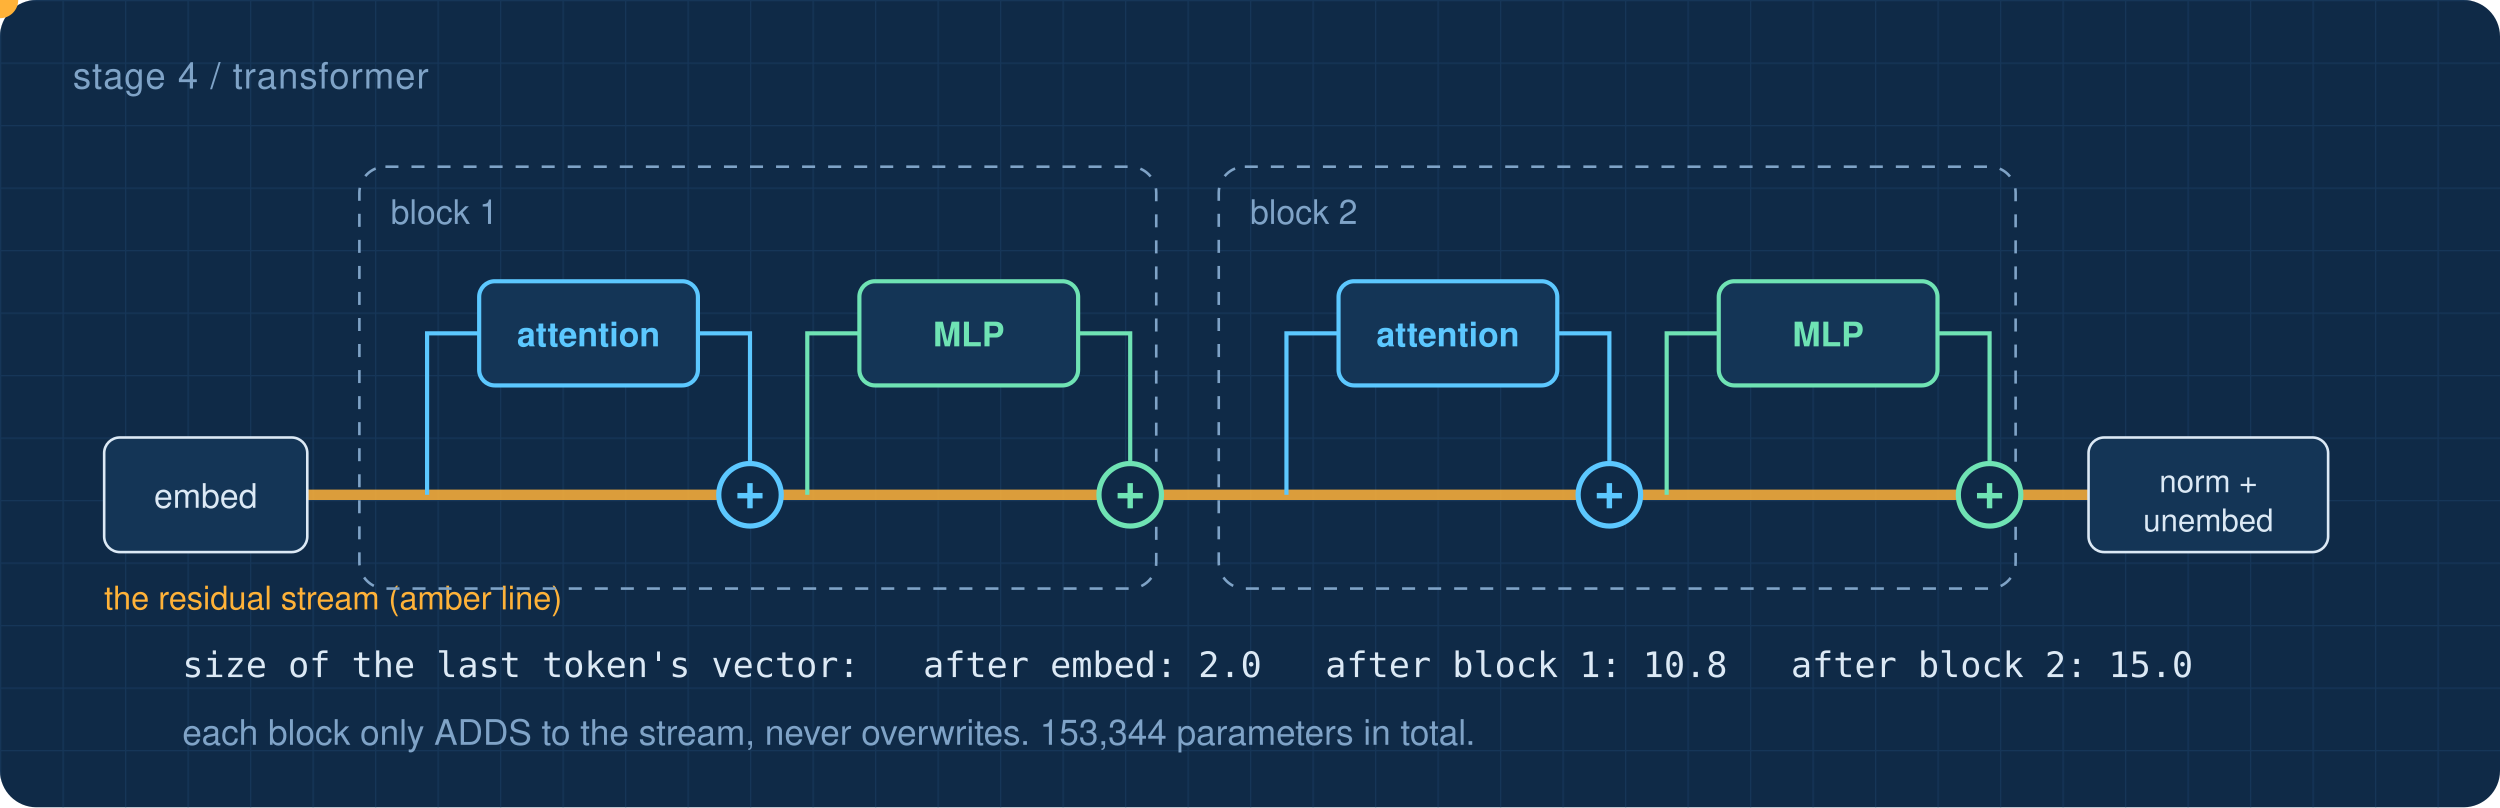
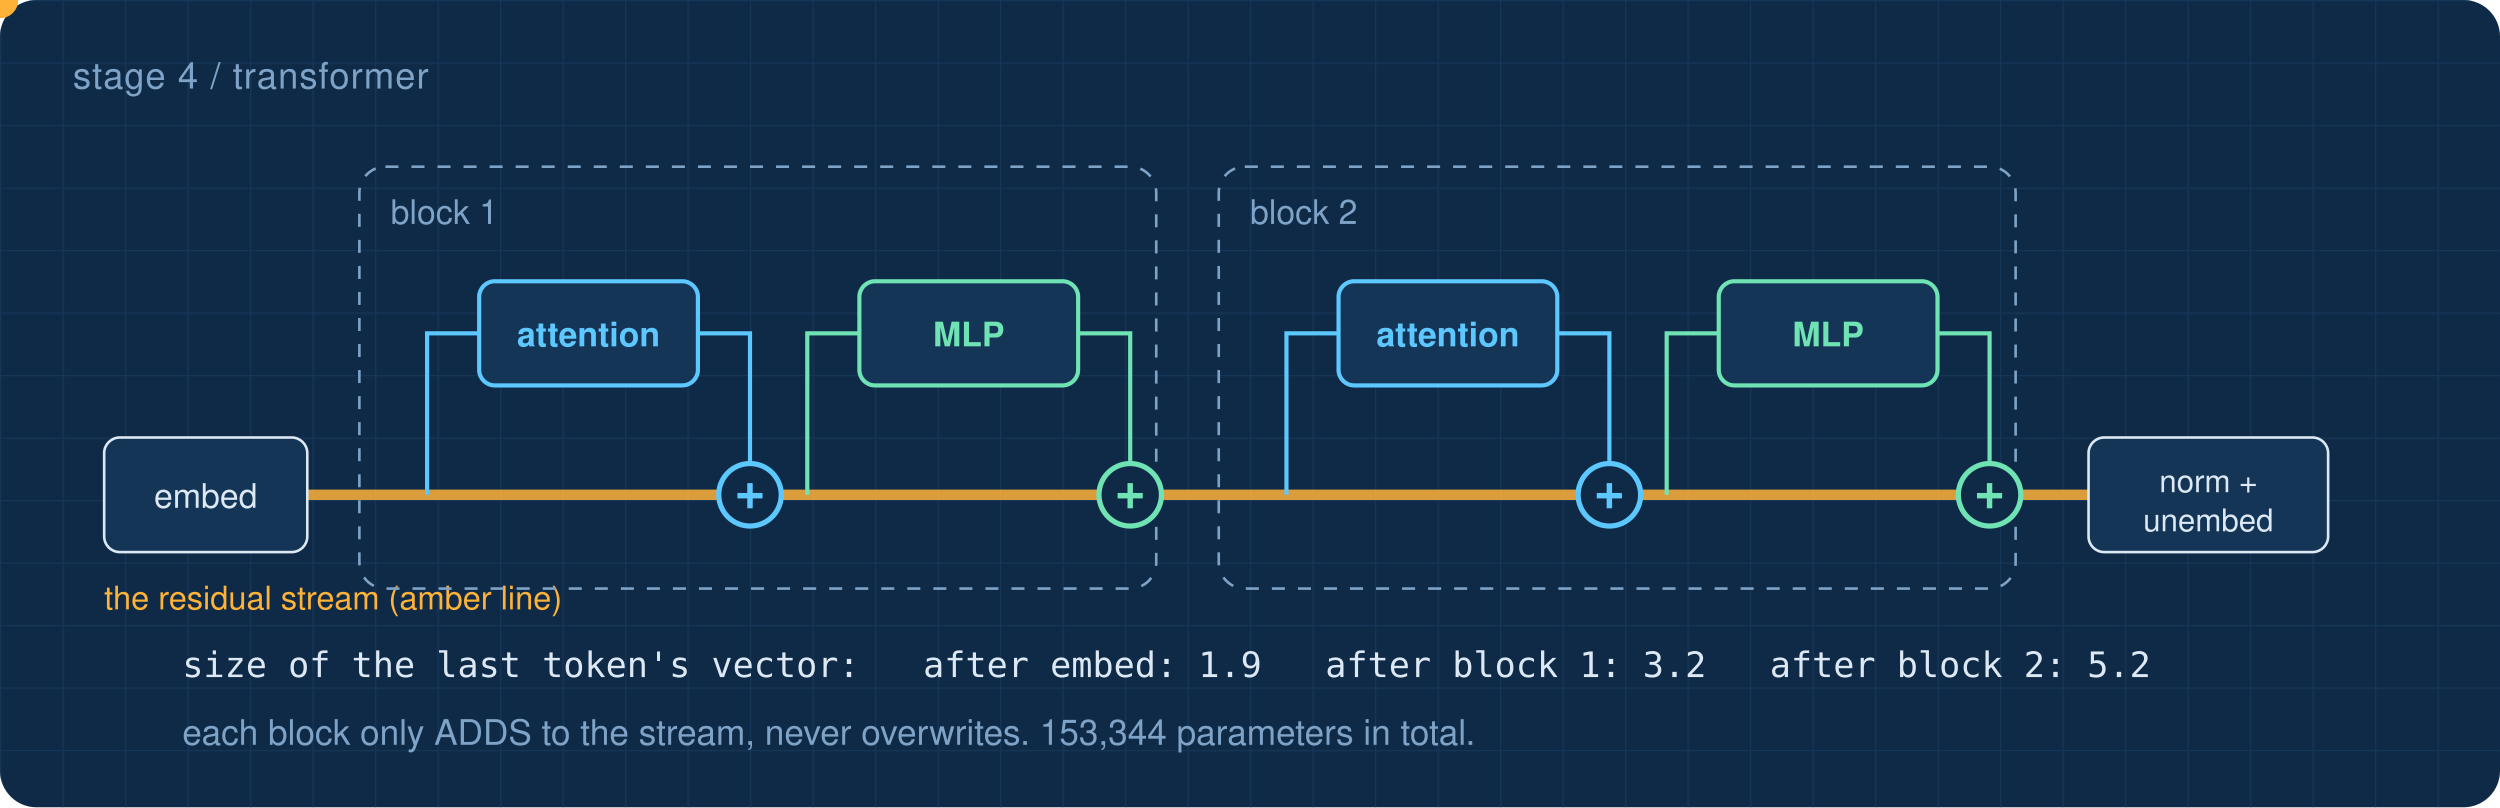
<svg xmlns="http://www.w3.org/2000/svg" viewBox="0 0 960 310" width="960" height="310" role="img">
  <defs>
    <pattern id="g" width="24" height="24" patternUnits="userSpaceOnUse">
      <path d="M24 0H0V24" fill="none" stroke="#1B3F66" stroke-width="1" />
    </pattern>
  </defs>
  <rect width="960" height="310" rx="14" fill="#0F2A47" />
  <rect width="960" height="310" rx="14" fill="url(#g)" opacity="0.55" />
  <text x="28" y="34" font-family="system-ui,-apple-system,'Segoe UI',Helvetica,Arial,sans-serif" font-size="14" fill="#7FA3C7" letter-spacing="0.4">stage 4  /  transformer</text>
  <line x1="70" y1="190" x2="890" y2="190" stroke="#FFB238" stroke-width="4" stroke-linecap="round" opacity="0.85" />
  <text x="40.0" y="234.0" font-family="system-ui,-apple-system,'Segoe UI',Helvetica,Arial,sans-serif" font-size="12.5" fill="#FFB238" text-anchor="start" font-weight="400" xml:space="preserve">the residual stream (amber line)</text>
  <rect x="40" y="168" width="78" height="44" rx="6" fill="#143556" stroke="#DCE9F5" />
  <text x="79.0" y="195.0" font-family="system-ui,-apple-system,'Segoe UI',Helvetica,Arial,sans-serif" font-size="13" fill="#DCE9F5" text-anchor="middle" font-weight="400" xml:space="preserve">embed</text>
  <rect x="138" y="64" width="306" height="162" rx="10" fill="none" stroke="#7FA3C7" stroke-dasharray="5 5" />
  <text x="150.0" y="86.0" font-family="system-ui,-apple-system,'Segoe UI',Helvetica,Arial,sans-serif" font-size="13" fill="#7FA3C7" text-anchor="start" font-weight="400" xml:space="preserve">block 1</text>
  <path d="M164 190V128h20" fill="none" stroke="#5CC8FF" stroke-width="1.6" />
  <rect x="184" y="108" width="84" height="40" rx="6" fill="#143556" stroke="#5CC8FF" stroke-width="1.6" />
  <text x="226.0" y="133.0" font-family="system-ui,-apple-system,'Segoe UI',Helvetica,Arial,sans-serif" font-size="13" fill="#5CC8FF" text-anchor="middle" font-weight="600" xml:space="preserve">attention</text>
  <path d="M268 128h20V177" fill="none" stroke="#5CC8FF" stroke-width="1.6" />
  <circle cx="288" cy="190" r="12" fill="#0F2A47" stroke="#5CC8FF" stroke-width="2" />
  <text x="288.0" y="196.0" font-family="ui-monospace,'SF Mono',Menlo,Consolas,'DejaVu Sans Mono',monospace" font-size="18" fill="#5CC8FF" text-anchor="middle" font-weight="700" xml:space="preserve">+</text>
  <circle cx="288" cy="190" r="12" fill="#5CC8FF" opacity="0">
    <animate attributeName="opacity" dur="10s" repeatCount="indefinite" values="0;0;0.9;0;0" keyTimes="0;0.08;0.12;0.22;1" />
  </circle>
  <path d="M310 190V128h20" fill="none" stroke="#6FE3B4" stroke-width="1.6" />
  <rect x="330" y="108" width="84" height="40" rx="6" fill="#143556" stroke="#6FE3B4" stroke-width="1.6" />
  <text x="372.0" y="133.0" font-family="system-ui,-apple-system,'Segoe UI',Helvetica,Arial,sans-serif" font-size="13" fill="#6FE3B4" text-anchor="middle" font-weight="600" xml:space="preserve">MLP</text>
  <path d="M414 128h20V177" fill="none" stroke="#6FE3B4" stroke-width="1.6" />
  <circle cx="434" cy="190" r="12" fill="#0F2A47" stroke="#6FE3B4" stroke-width="2" />
  <text x="434.0" y="196.0" font-family="ui-monospace,'SF Mono',Menlo,Consolas,'DejaVu Sans Mono',monospace" font-size="18" fill="#6FE3B4" text-anchor="middle" font-weight="700" xml:space="preserve">+</text>
  <circle cx="434" cy="190" r="12" fill="#6FE3B4" opacity="0">
    <animate attributeName="opacity" dur="10s" repeatCount="indefinite" values="0;0;0.9;0;0" keyTimes="0;0.28;0.32;0.42;1" />
  </circle>
  <rect x="468" y="64" width="306" height="162" rx="10" fill="none" stroke="#7FA3C7" stroke-dasharray="5 5" />
  <text x="480.0" y="86.0" font-family="system-ui,-apple-system,'Segoe UI',Helvetica,Arial,sans-serif" font-size="13" fill="#7FA3C7" text-anchor="start" font-weight="400" xml:space="preserve">block 2</text>
  <path d="M494 190V128h20" fill="none" stroke="#5CC8FF" stroke-width="1.6" />
  <rect x="514" y="108" width="84" height="40" rx="6" fill="#143556" stroke="#5CC8FF" stroke-width="1.6" />
  <text x="556.0" y="133.0" font-family="system-ui,-apple-system,'Segoe UI',Helvetica,Arial,sans-serif" font-size="13" fill="#5CC8FF" text-anchor="middle" font-weight="600" xml:space="preserve">attention</text>
  <path d="M598 128h20V177" fill="none" stroke="#5CC8FF" stroke-width="1.6" />
  <circle cx="618" cy="190" r="12" fill="#0F2A47" stroke="#5CC8FF" stroke-width="2" />
  <text x="618.0" y="196.0" font-family="ui-monospace,'SF Mono',Menlo,Consolas,'DejaVu Sans Mono',monospace" font-size="18" fill="#5CC8FF" text-anchor="middle" font-weight="700" xml:space="preserve">+</text>
  <circle cx="618" cy="190" r="12" fill="#5CC8FF" opacity="0">
    <animate attributeName="opacity" dur="10s" repeatCount="indefinite" values="0;0;0.9;0;0" keyTimes="0;0.48;0.52;0.62;1" />
  </circle>
  <path d="M640 190V128h20" fill="none" stroke="#6FE3B4" stroke-width="1.6" />
  <rect x="660" y="108" width="84" height="40" rx="6" fill="#143556" stroke="#6FE3B4" stroke-width="1.6" />
  <text x="702.0" y="133.0" font-family="system-ui,-apple-system,'Segoe UI',Helvetica,Arial,sans-serif" font-size="13" fill="#6FE3B4" text-anchor="middle" font-weight="600" xml:space="preserve">MLP</text>
  <path d="M744 128h20V177" fill="none" stroke="#6FE3B4" stroke-width="1.6" />
  <circle cx="764" cy="190" r="12" fill="#0F2A47" stroke="#6FE3B4" stroke-width="2" />
  <text x="764.0" y="196.0" font-family="ui-monospace,'SF Mono',Menlo,Consolas,'DejaVu Sans Mono',monospace" font-size="18" fill="#6FE3B4" text-anchor="middle" font-weight="700" xml:space="preserve">+</text>
  <circle cx="764" cy="190" r="12" fill="#6FE3B4" opacity="0">
    <animate attributeName="opacity" dur="10s" repeatCount="indefinite" values="0;0;0.9;0;0" keyTimes="0;0.68;0.72;0.82;1" />
  </circle>
  <rect x="802" y="168" width="92" height="44" rx="6" fill="#143556" stroke="#DCE9F5" />
  <text x="848.0" y="189.0" font-family="system-ui,-apple-system,'Segoe UI',Helvetica,Arial,sans-serif" font-size="12" fill="#DCE9F5" text-anchor="middle" font-weight="400" xml:space="preserve">norm +</text>
  <text x="848.0" y="204.0" font-family="system-ui,-apple-system,'Segoe UI',Helvetica,Arial,sans-serif" font-size="12" fill="#DCE9F5" text-anchor="middle" font-weight="400" xml:space="preserve">unembed</text>
  <circle r="7" fill="#FFB238">
    <animateMotion dur="10s" repeatCount="indefinite" path="M70 190H890" keyPoints="0;0;1;1" keyTimes="0;0.04;0.9;1" calcMode="linear" />
  </circle>
-   <text x="70.0" y="260.0" font-family="ui-monospace,'SF Mono',Menlo,Consolas,'DejaVu Sans Mono',monospace" font-size="13.5" fill="#DCE9F5" text-anchor="start" font-weight="400" xml:space="preserve">size of the last token's vector:   after embed: 2.0   after block 1: 10.8   after block 2: 15.0</text>
+   <text x="70.0" y="260.0" font-family="ui-monospace,'SF Mono',Menlo,Consolas,'DejaVu Sans Mono',monospace" font-size="13.5" fill="#DCE9F5" text-anchor="start" font-weight="400" xml:space="preserve">size of the last token's vector:   after embed: 1.9   after block 1: 3.2   after block 2: 5.2</text>
  <text x="70.0" y="286.0" font-family="system-ui,-apple-system,'Segoe UI',Helvetica,Arial,sans-serif" font-size="13.5" fill="#7FA3C7" text-anchor="start" font-weight="400" xml:space="preserve">each block only ADDS to the stream, never overwrites. 153,344 parameters in total.</text>
</svg>
